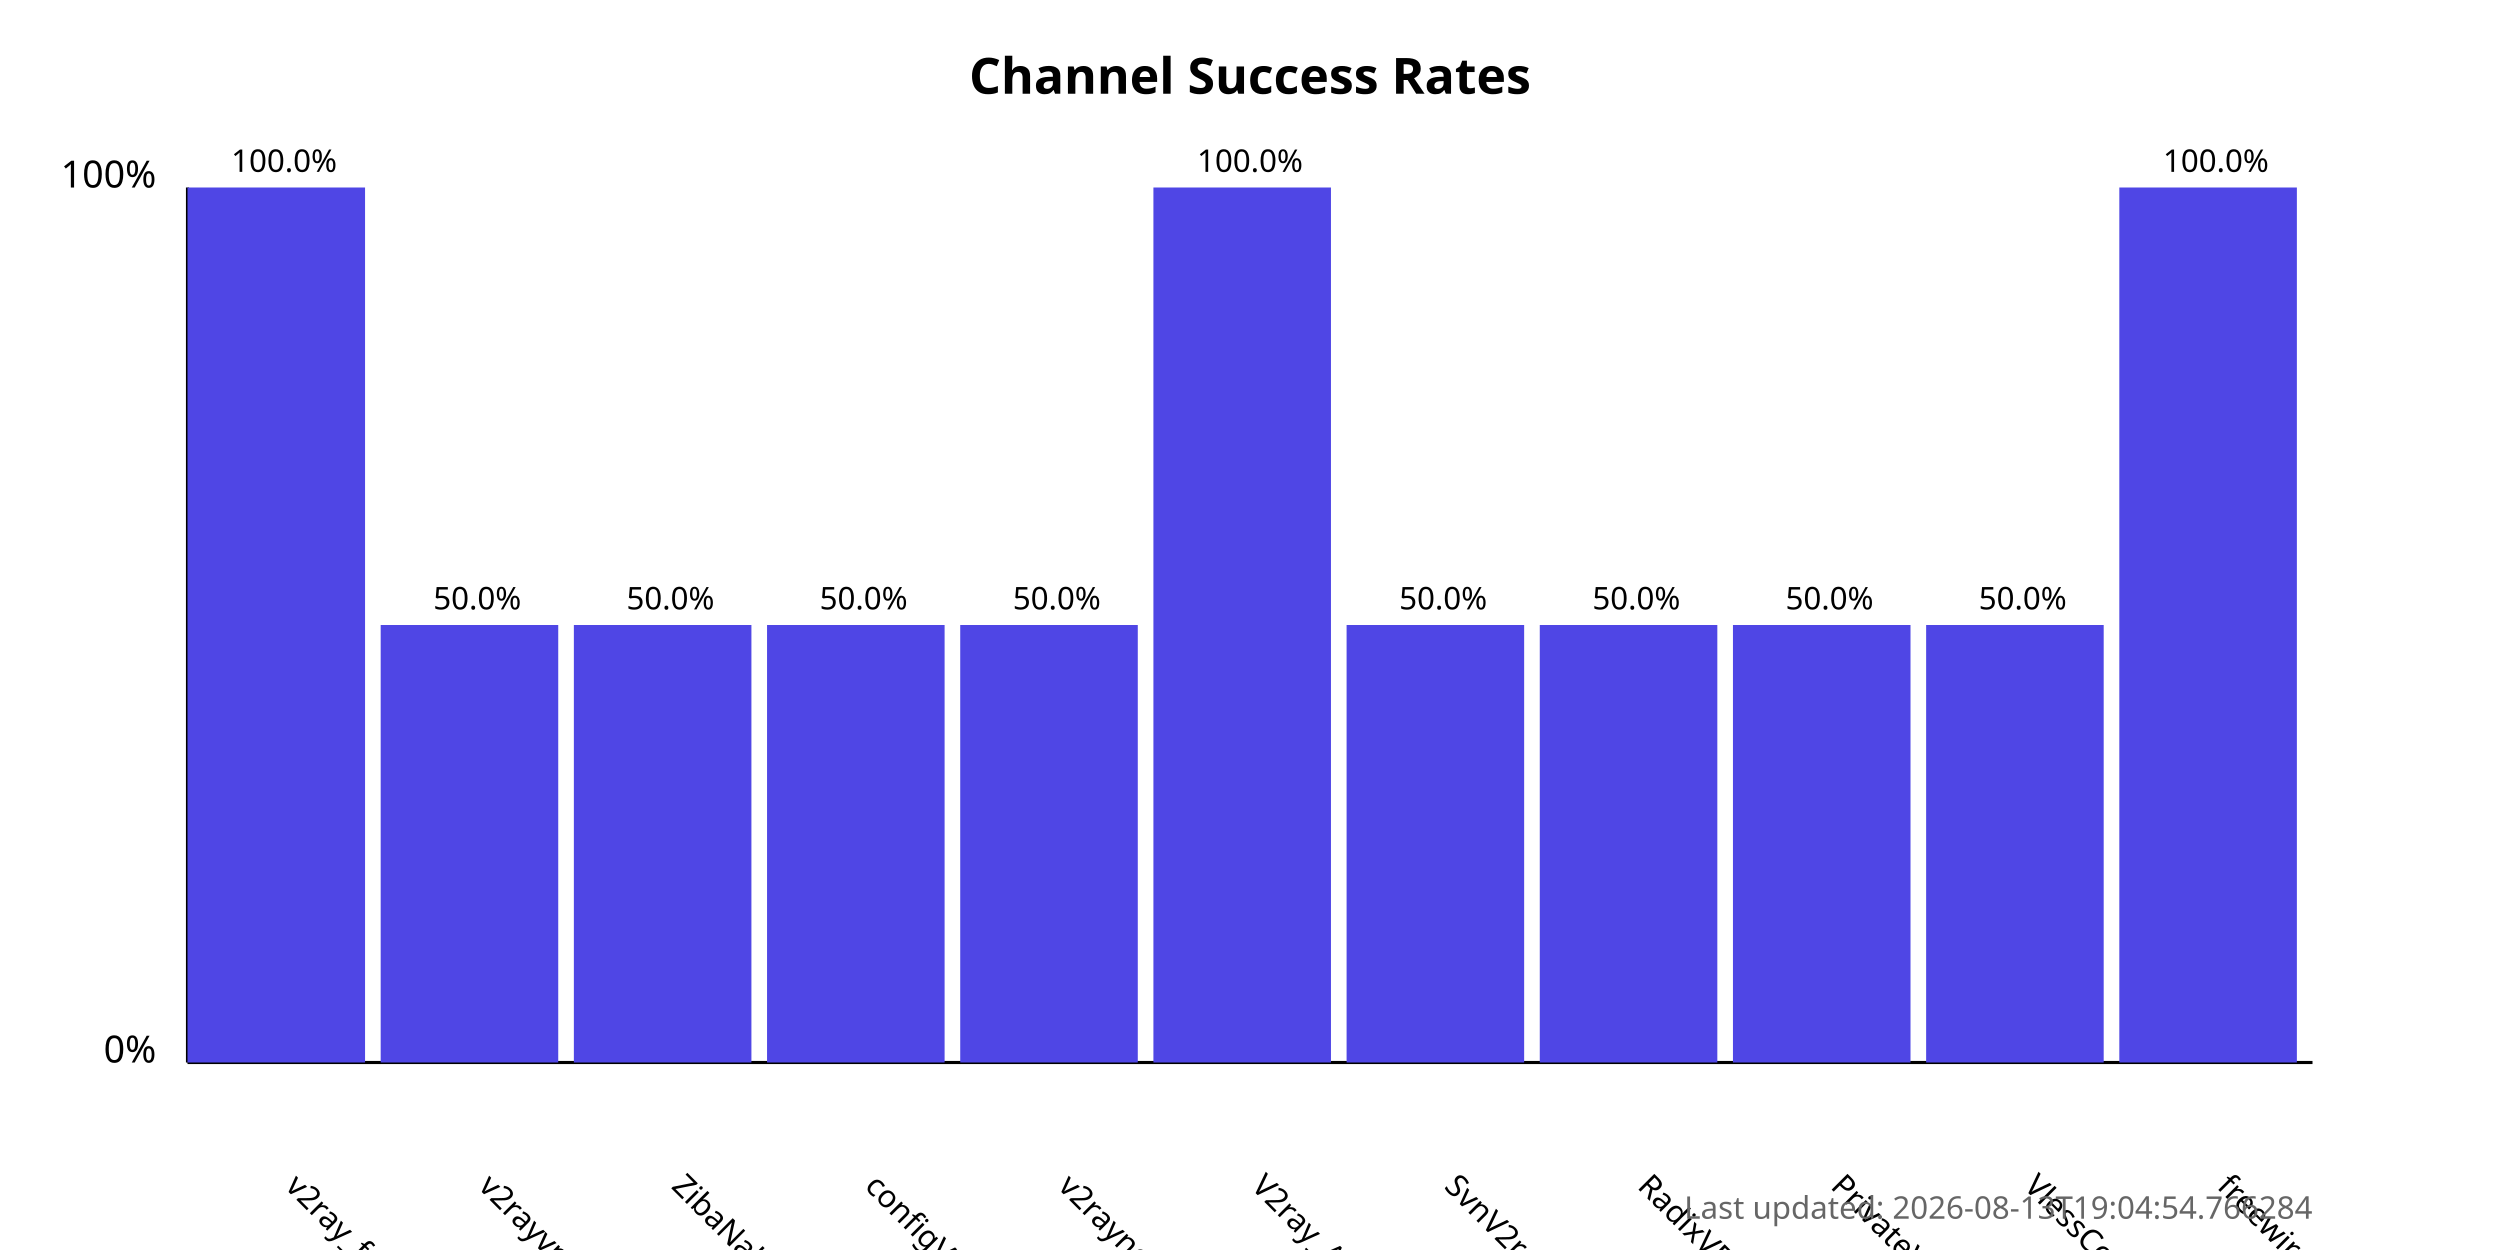
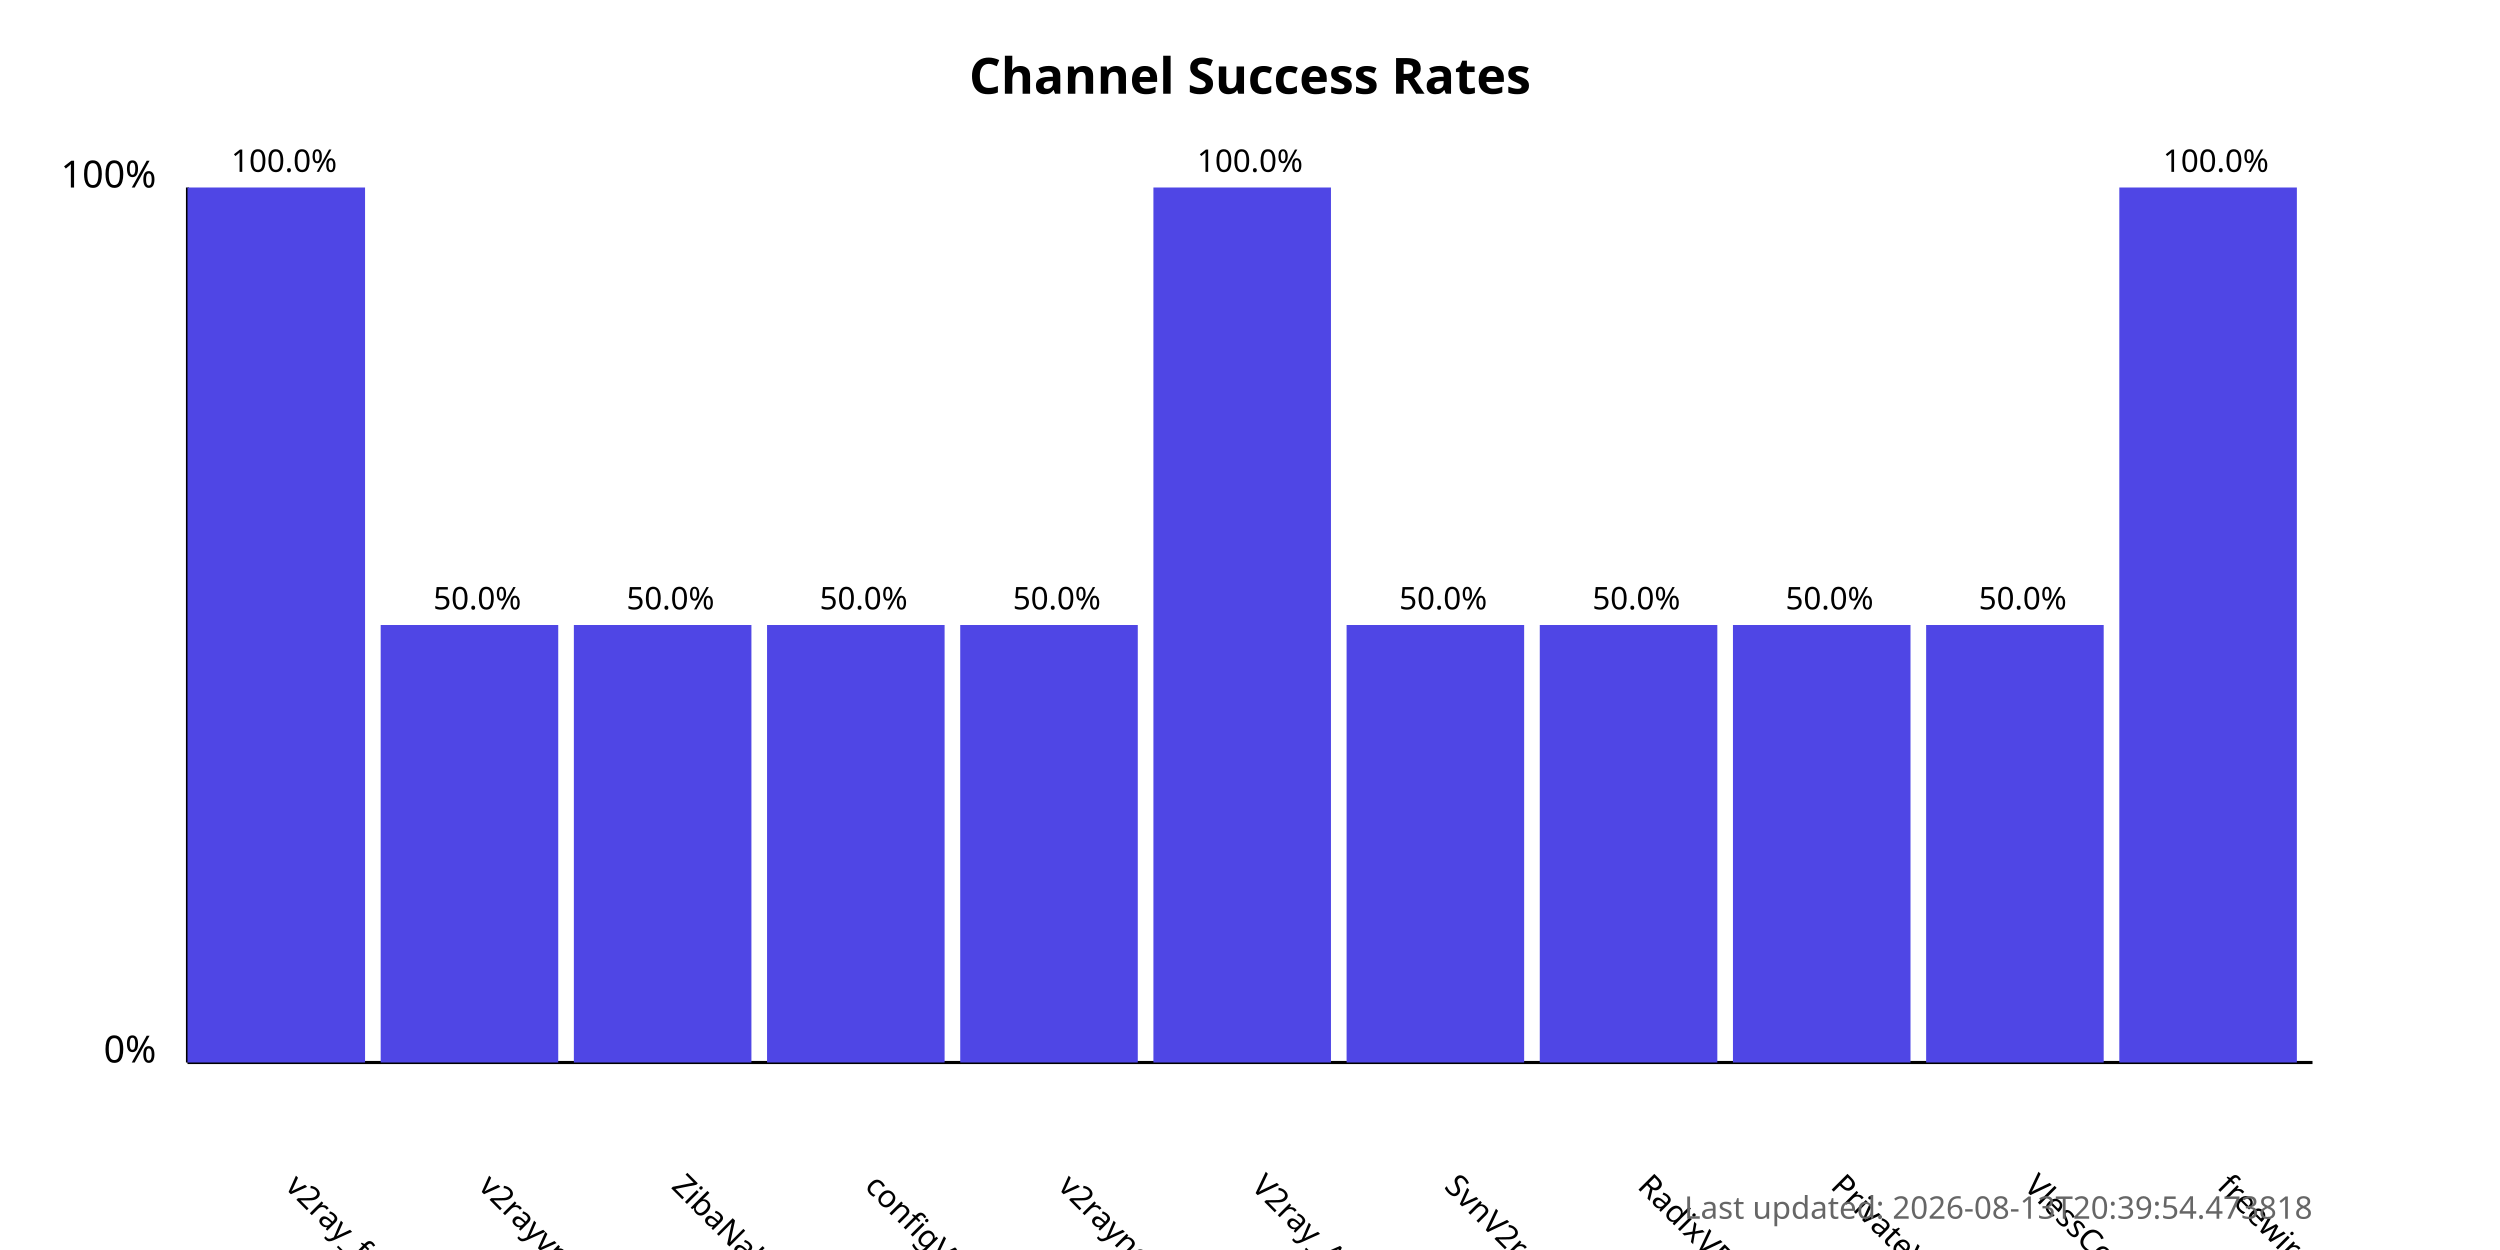
<svg xmlns="http://www.w3.org/2000/svg" width="800" height="400">
  <style>
            .chart-title { font: bold 16px sans-serif; }
            .axis-label { font: 12px sans-serif; }
            .tick-label { font: 10px sans-serif; }
            .bar { fill: #4f46e5; }
            .bar:hover { fill: #6366f1; }
            .timestamp { font: 10px sans-serif; fill: #666; }
        </style>
  <text x="400.0" y="30" text-anchor="middle" class="chart-title">
            Channel Success Rates
        </text>
  <line x1="60" y1="340" x2="60" y2="60" stroke="black" stroke-width="1" />
  <line x1="60" y1="340" x2="740" y2="340" stroke="black" stroke-width="1" />
  <text x="50" y="340" text-anchor="end" class="axis-label">0%</text>
  <text x="50" y="60" text-anchor="end" class="axis-label">100%</text>
  <g>
    <rect x="60" y="60.0" width="56.818" height="280.0" class="bar" />
    <text x="90.909" y="380" transform="rotate(45, 90.90909, 380)" text-anchor="start" class="tick-label">
                v2ray_free_conf
            </text>
    <text x="90.909" y="55.0" text-anchor="middle" class="tick-label">
                100.0%
            </text>
  </g>
  <g>
    <rect x="121.818" y="200.0" width="56.818" height="140.0" class="bar" />
    <text x="152.727" y="380" transform="rotate(45, 152.7273, 380)" text-anchor="start" class="tick-label">
                v2rayvpno
            </text>
    <text x="152.727" y="195.0" text-anchor="middle" class="tick-label">
                50.0%
            </text>
  </g>
  <g>
    <rect x="183.636" y="200.0" width="56.818" height="140.0" class="bar" />
    <text x="214.545" y="380" transform="rotate(45, 214.5455, 380)" text-anchor="start" class="tick-label">
                ZibaNabz
            </text>
    <text x="214.545" y="195.0" text-anchor="middle" class="tick-label">
                50.0%
            </text>
  </g>
  <g>
    <rect x="245.455" y="200.0" width="56.818" height="140.0" class="bar" />
    <text x="276.364" y="380" transform="rotate(45, 276.3636, 380)" text-anchor="start" class="tick-label">
                configV2rayForFree
            </text>
    <text x="276.364" y="195.0" text-anchor="middle" class="tick-label">
                50.0%
            </text>
  </g>
  <g>
    <rect x="307.273" y="200.0" width="56.818" height="140.0" class="bar" />
    <text x="338.182" y="380" transform="rotate(45, 338.1818, 380)" text-anchor="start" class="tick-label">
                v2rayngvpn
            </text>
    <text x="338.182" y="195.0" text-anchor="middle" class="tick-label">
                50.0%
            </text>
  </g>
  <g>
    <rect x="369.091" y="60.0" width="56.818" height="280.0" class="bar" />
    <text x="400.0" y="380" transform="rotate(45, 400.0, 380)" text-anchor="start" class="tick-label">
                V2ray_Alpha
            </text>
    <text x="400.0" y="55.0" text-anchor="middle" class="tick-label">
                100.0%
            </text>
  </g>
  <g>
    <rect x="430.909" y="200.0" width="56.818" height="140.0" class="bar" />
    <text x="461.818" y="380" transform="rotate(45, 461.8182, 380)" text-anchor="start" class="tick-label">
                SvnV2ray
            </text>
    <text x="461.818" y="195.0" text-anchor="middle" class="tick-label">
                50.0%
            </text>
  </g>
  <g>
    <rect x="492.727" y="200.0" width="56.818" height="140.0" class="bar" />
    <text x="523.636" y="380" transform="rotate(45, 523.6364, 380)" text-anchor="start" class="tick-label">
                RadixVPN
            </text>
    <text x="523.636" y="195.0" text-anchor="middle" class="tick-label">
                50.0%
            </text>
  </g>
  <g>
    <rect x="554.545" y="200.0" width="56.818" height="140.0" class="bar" />
    <text x="585.455" y="380" transform="rotate(45, 585.4545, 380)" text-anchor="start" class="tick-label">
                PrivateVPNs
            </text>
    <text x="585.455" y="195.0" text-anchor="middle" class="tick-label">
                50.0%
            </text>
  </g>
  <g>
    <rect x="616.364" y="200.0" width="56.818" height="140.0" class="bar" />
    <text x="647.273" y="380" transform="rotate(45, 647.2727, 380)" text-anchor="start" class="tick-label">
                VlessConfig
            </text>
    <text x="647.273" y="195.0" text-anchor="middle" class="tick-label">
                50.0%
            </text>
  </g>
  <g>
    <rect x="678.182" y="60.0" width="56.818" height="280.0" class="bar" />
    <text x="709.091" y="380" transform="rotate(45, 709.0909, 380)" text-anchor="start" class="tick-label">
                freewireguard
            </text>
    <text x="709.091" y="55.0" text-anchor="middle" class="tick-label">
                100.0%
            </text>
  </g>
  <text x="740" y="390" text-anchor="end" class="timestamp">
-             Last updated: 2026-08-13T19:04:54.766284
+             Last updated: 2026-08-13T20:39:54.473818
        </text>
</svg>
